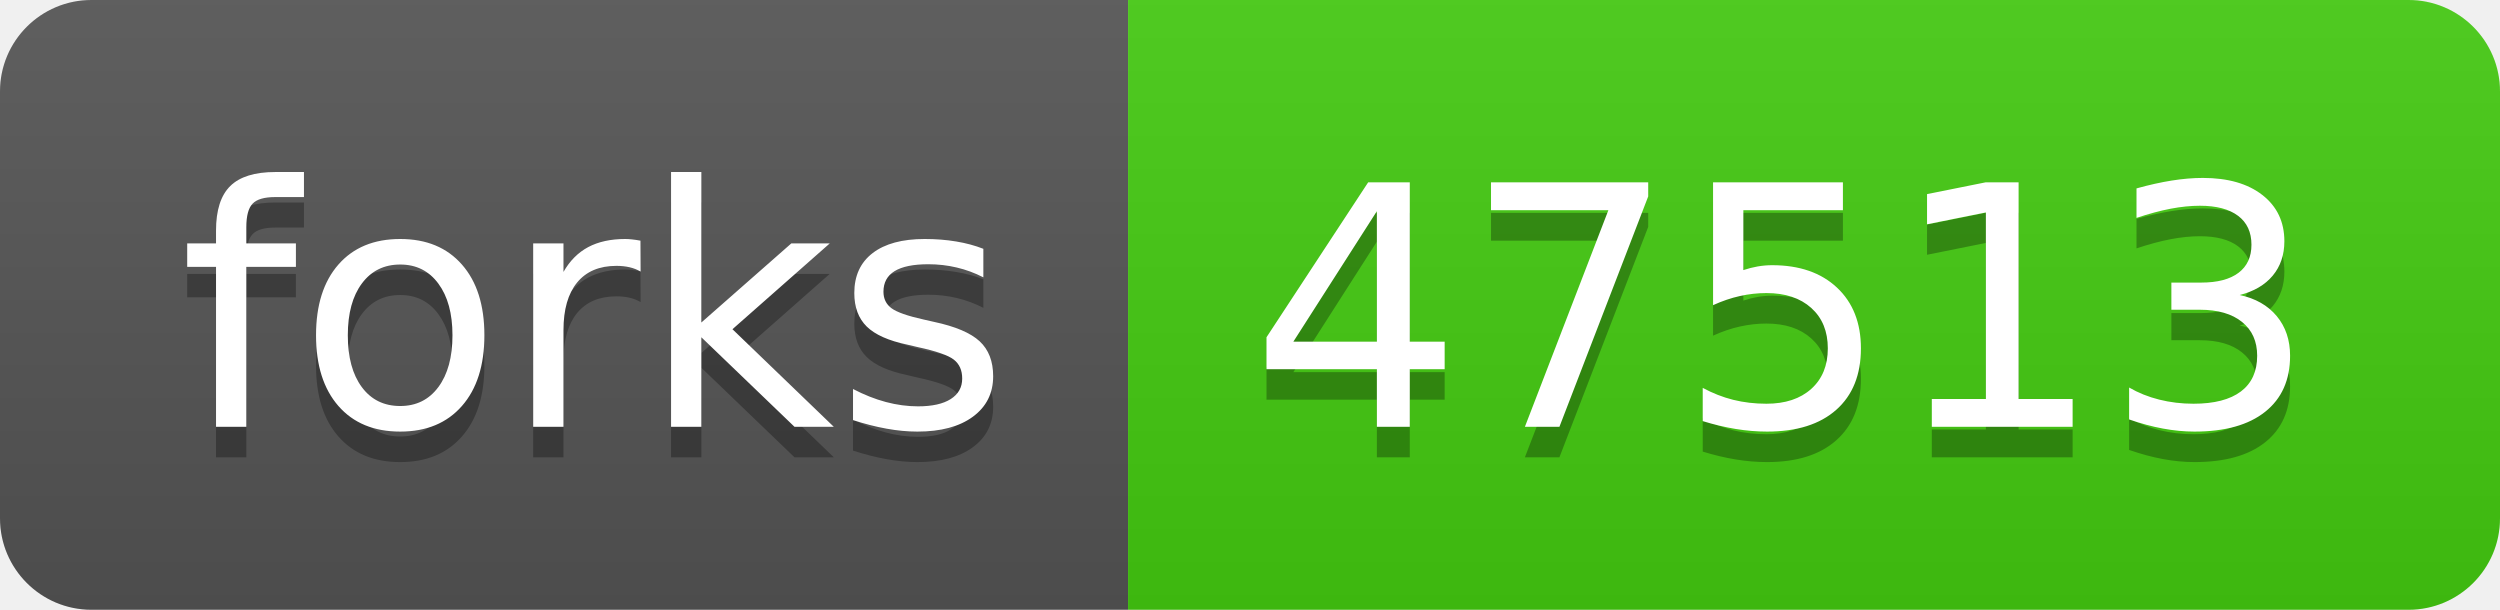
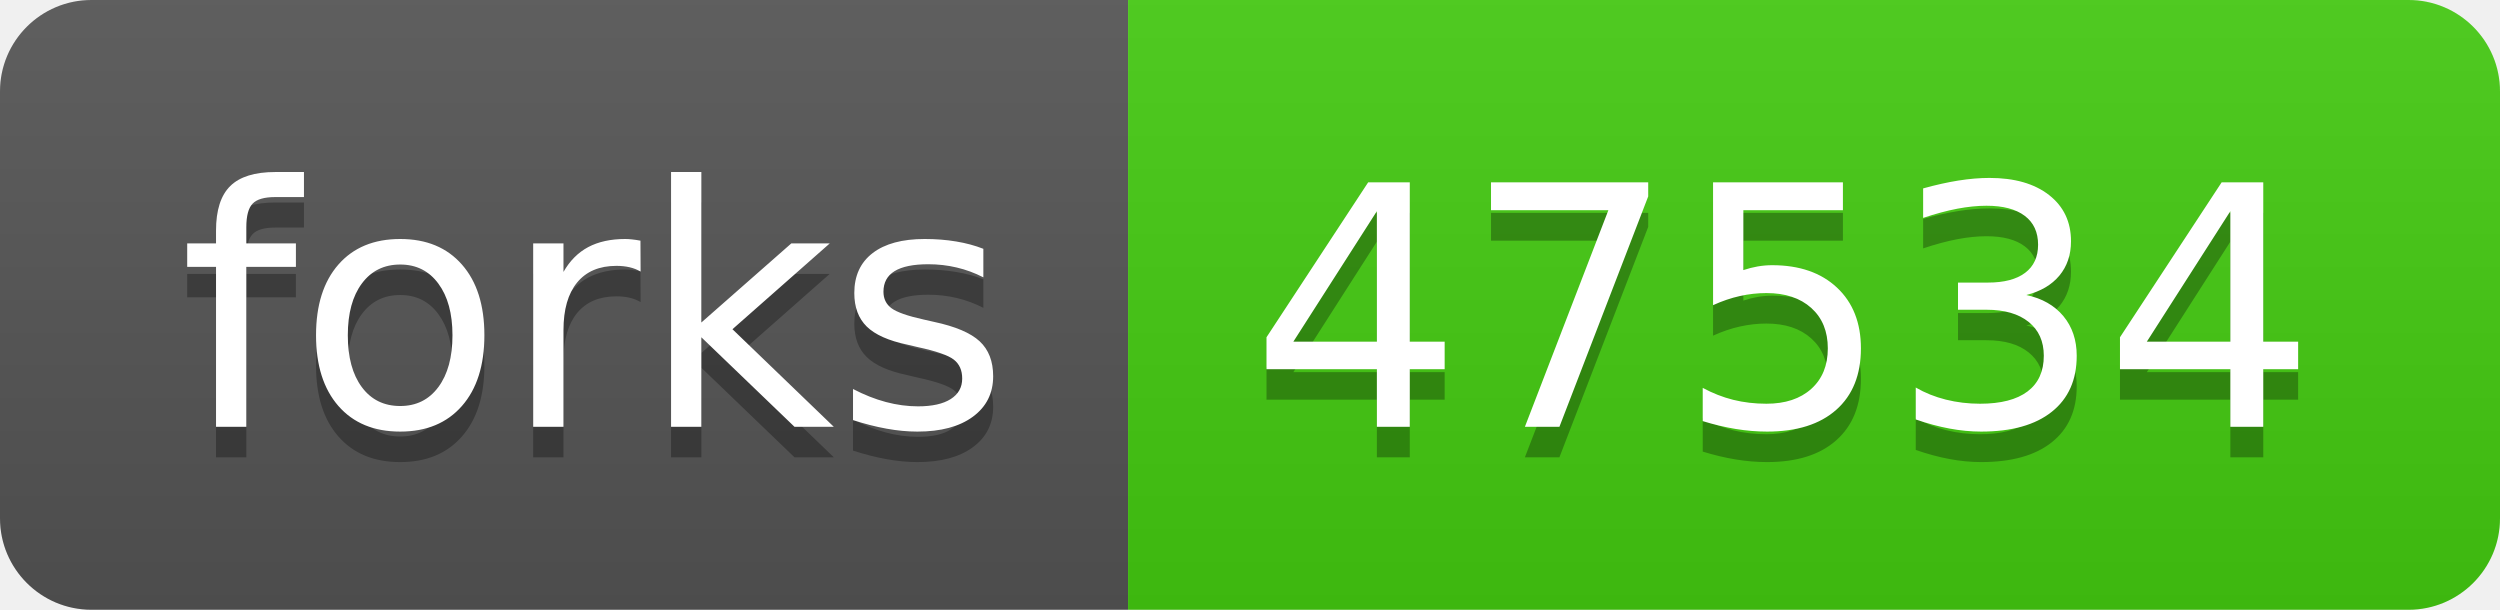
- <svg xmlns="http://www.w3.org/2000/svg" width="82" height="20" role="img" aria-label="forks: 47513">
+ <svg xmlns="http://www.w3.org/2000/svg" width="82" height="20" role="img" aria-label="forks: 47534">
  <linearGradient id="s" x2="0" y2="100%">
    <stop offset="0" stop-color="#bbb" stop-opacity=".1" />
    <stop offset="1" stop-opacity=".1" />
  </linearGradient>
  <clipPath id="r">
    <rect width="82" height="20" rx="3" fill="#fff" />
  </clipPath>
  <g clip-path="url(#r)">
    <rect width="37" height="20" fill="#555" />
    <rect x="37" width="45" height="20" fill="#4c1" />
    <rect width="82" height="20" fill="url(#s)" />
  </g>
  <g fill="#fff" text-anchor="middle" font-family="Verdana,Geneva,DejaVu Sans,sans-serif" text-rendering="geometricPrecision" font-size="110">
    <text aria-hidden="true" x="195" y="150" fill="#010101" fill-opacity=".3" transform="scale(.1)" textLength="270">forks</text>
    <text x="195" y="140" transform="scale(.1)" fill="#fff" textLength="270">forks</text>
-     <text aria-hidden="true" x="585" y="150" fill="#010101" fill-opacity=".3" transform="scale(.1)" textLength="350">47513</text>
-     <text x="585" y="140" transform="scale(.1)" fill="#fff" textLength="350">47513</text>
+     <text aria-hidden="true" x="585" y="150" fill="#010101" fill-opacity=".3" transform="scale(.1)" textLength="350">47534</text>
+     <text x="585" y="140" transform="scale(.1)" fill="#fff" textLength="350">47534</text>
  </g>
</svg>
